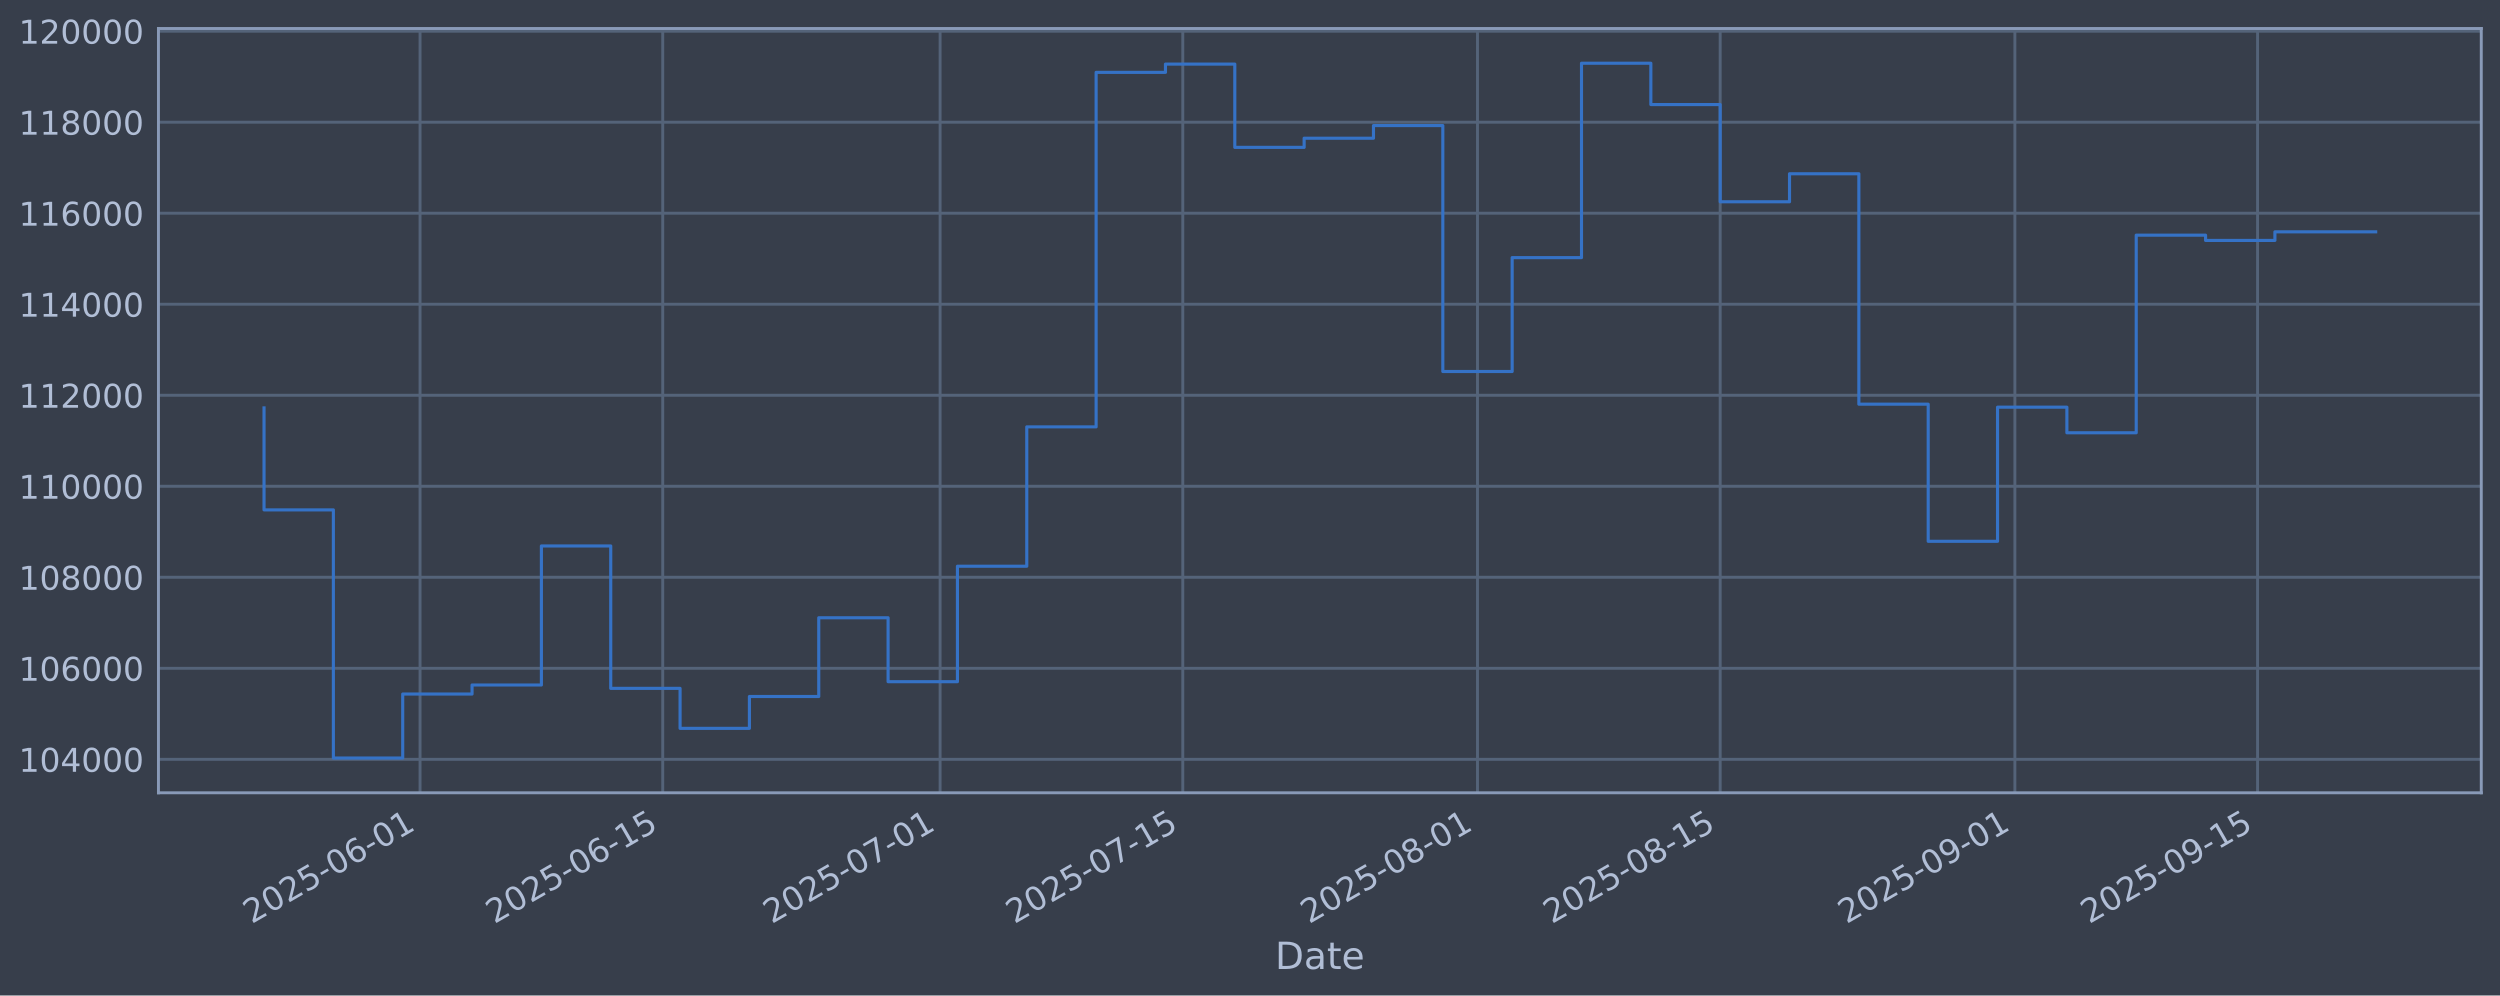
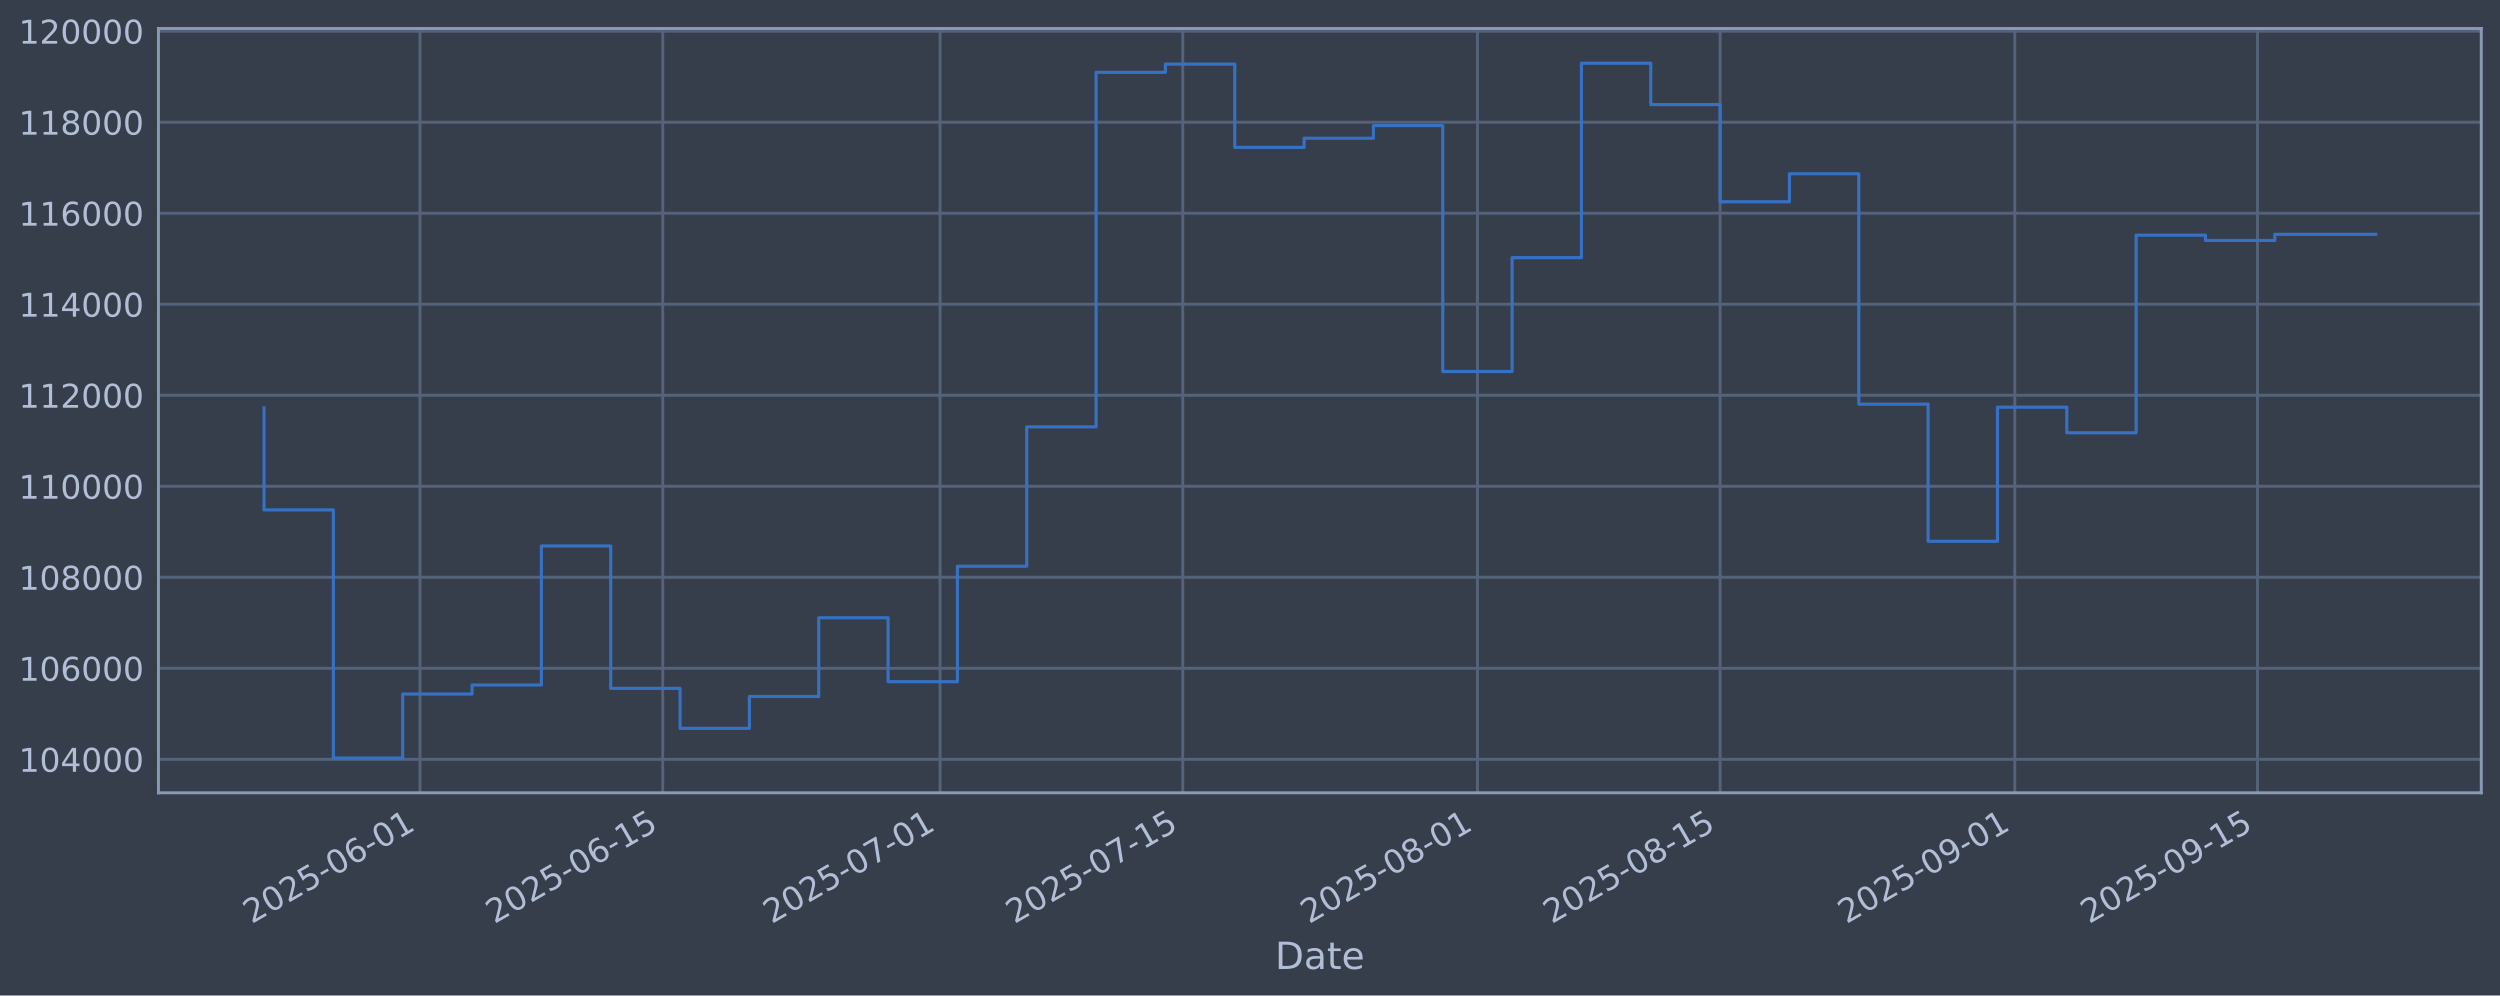
<svg xmlns="http://www.w3.org/2000/svg" xmlns:xlink="http://www.w3.org/1999/xlink" width="960.9pt" height="382.628pt" viewBox="0 0 960.9 382.628" version="1.1">
  <defs>
    <style type="text/css">*{stroke-linejoin: round; stroke-linecap: butt}</style>
  </defs>
  <g id="figure_1">
    <g id="patch_1">
      <path d="M 0 382.628  L 960.9 382.628  L 960.9 0  L 0 0  z " style="fill: #373e4b" />
    </g>
    <g id="axes_1">
      <g id="patch_2">
        <path d="M 60.901 304.718  L 953.701 304.718  L 953.701 10.958  L 60.901 10.958  z " style="fill: #373e4b" />
      </g>
      <g id="matplotlib.axis_1">
        <g id="xtick_1">
          <g id="line2d_1">
-             <path d="M 161.449 304.718  L 161.449 10.958  " clip-path="url(#p76b55afaac)" style="fill: none; stroke: #546379; stroke-width: 1.12; stroke-linecap: square" />
+             <path d="M 161.446 304.718  L 161.446 10.958  " clip-path="url(#pab7214be07)" style="fill: none; stroke: #546379; stroke-width: 1.12; stroke-linecap: square" />
          </g>
          <g id="line2d_2" />
          <g id="text_1">
-             <g style="fill: #b1bed6" transform="translate(96.72318 355.2226) rotate(-30) scale(0.126 -0.126)">
+             <g style="fill: #b1bed6" transform="translate(96.72036 355.2226) rotate(-30) scale(0.126 -0.126)">
              <defs>
                <path id="DejaVuSans-32" d="M 1228 531  L 3431 531  L 3431 0  L 469 0  L 469 531  Q 828 903 1448 1529  Q 2069 2156 2228 2338  Q 2531 2678 2651 2914  Q 2772 3150 2772 3378  Q 2772 3750 2511 3984  Q 2250 4219 1831 4219  Q 1534 4219 1204 4116  Q 875 4013 500 3803  L 500 4441  Q 881 4594 1212 4672  Q 1544 4750 1819 4750  Q 2544 4750 2975 4387  Q 3406 4025 3406 3419  Q 3406 3131 3298 2873  Q 3191 2616 2906 2266  Q 2828 2175 2409 1742  Q 1991 1309 1228 531  z " transform="scale(0.015625)" />
                <path id="DejaVuSans-30" d="M 2034 4250  Q 1547 4250 1301 3770  Q 1056 3291 1056 2328  Q 1056 1369 1301 889  Q 1547 409 2034 409  Q 2525 409 2770 889  Q 3016 1369 3016 2328  Q 3016 3291 2770 3770  Q 2525 4250 2034 4250  z M 2034 4750  Q 2819 4750 3233 4129  Q 3647 3509 3647 2328  Q 3647 1150 3233 529  Q 2819 -91 2034 -91  Q 1250 -91 836 529  Q 422 1150 422 2328  Q 422 3509 836 4129  Q 1250 4750 2034 4750  z " transform="scale(0.015625)" />
                <path id="DejaVuSans-35" d="M 691 4666  L 3169 4666  L 3169 4134  L 1269 4134  L 1269 2991  Q 1406 3038 1543 3061  Q 1681 3084 1819 3084  Q 2600 3084 3056 2656  Q 3513 2228 3513 1497  Q 3513 744 3044 326  Q 2575 -91 1722 -91  Q 1428 -91 1123 -41  Q 819 9 494 109  L 494 744  Q 775 591 1075 516  Q 1375 441 1709 441  Q 2250 441 2565 725  Q 2881 1009 2881 1497  Q 2881 1984 2565 2268  Q 2250 2553 1709 2553  Q 1456 2553 1204 2497  Q 953 2441 691 2322  L 691 4666  z " transform="scale(0.015625)" />
                <path id="DejaVuSans-2d" d="M 313 2009  L 1997 2009  L 1997 1497  L 313 1497  L 313 2009  z " transform="scale(0.015625)" />
                <path id="DejaVuSans-36" d="M 2113 2584  Q 1688 2584 1439 2293  Q 1191 2003 1191 1497  Q 1191 994 1439 701  Q 1688 409 2113 409  Q 2538 409 2786 701  Q 3034 994 3034 1497  Q 3034 2003 2786 2293  Q 2538 2584 2113 2584  z M 3366 4563  L 3366 3988  Q 3128 4100 2886 4159  Q 2644 4219 2406 4219  Q 1781 4219 1451 3797  Q 1122 3375 1075 2522  Q 1259 2794 1537 2939  Q 1816 3084 2150 3084  Q 2853 3084 3261 2657  Q 3669 2231 3669 1497  Q 3669 778 3244 343  Q 2819 -91 2113 -91  Q 1303 -91 875 529  Q 447 1150 447 2328  Q 447 3434 972 4092  Q 1497 4750 2381 4750  Q 2619 4750 2861 4703  Q 3103 4656 3366 4563  z " transform="scale(0.015625)" />
                <path id="DejaVuSans-31" d="M 794 531  L 1825 531  L 1825 4091  L 703 3866  L 703 4441  L 1819 4666  L 2450 4666  L 2450 531  L 3481 531  L 3481 0  L 794 0  L 794 531  z " transform="scale(0.015625)" />
              </defs>
              <use xlink:href="#DejaVuSans-32" />
              <use xlink:href="#DejaVuSans-30" transform="translate(63.62305 0)" />
              <use xlink:href="#DejaVuSans-32" transform="translate(127.2461 0)" />
              <use xlink:href="#DejaVuSans-35" transform="translate(190.8691 0)" />
              <use xlink:href="#DejaVuSans-2d" transform="translate(254.4922 0)" />
              <use xlink:href="#DejaVuSans-30" transform="translate(290.5762 0)" />
              <use xlink:href="#DejaVuSans-36" transform="translate(354.1992 0)" />
              <use xlink:href="#DejaVuSans-2d" transform="translate(417.8223 0)" />
              <use xlink:href="#DejaVuSans-30" transform="translate(453.9062 0)" />
              <use xlink:href="#DejaVuSans-31" transform="translate(517.5293 0)" />
            </g>
          </g>
        </g>
        <g id="xtick_2">
          <g id="line2d_3">
-             <path d="M 254.73 304.718  L 254.73 10.958  " clip-path="url(#p76b55afaac)" style="fill: none; stroke: #546379; stroke-width: 1.12; stroke-linecap: square" />
+             <path d="M 254.723 304.718  L 254.723 10.958  " clip-path="url(#pab7214be07)" style="fill: none; stroke: #546379; stroke-width: 1.12; stroke-linecap: square" />
          </g>
          <g id="line2d_4" />
          <g id="text_2">
-             <g style="fill: #b1bed6" transform="translate(190.0042 355.2226) rotate(-30) scale(0.126 -0.126)">
+             <g style="fill: #b1bed6" transform="translate(189.997 355.2226) rotate(-30) scale(0.126 -0.126)">
              <use xlink:href="#DejaVuSans-32" />
              <use xlink:href="#DejaVuSans-30" transform="translate(63.62305 0)" />
              <use xlink:href="#DejaVuSans-32" transform="translate(127.2461 0)" />
              <use xlink:href="#DejaVuSans-35" transform="translate(190.8691 0)" />
              <use xlink:href="#DejaVuSans-2d" transform="translate(254.4922 0)" />
              <use xlink:href="#DejaVuSans-30" transform="translate(290.5762 0)" />
              <use xlink:href="#DejaVuSans-36" transform="translate(354.1992 0)" />
              <use xlink:href="#DejaVuSans-2d" transform="translate(417.8223 0)" />
              <use xlink:href="#DejaVuSans-31" transform="translate(453.9062 0)" />
              <use xlink:href="#DejaVuSans-35" transform="translate(517.5293 0)" />
            </g>
          </g>
        </g>
        <g id="xtick_3">
          <g id="line2d_5">
-             <path d="M 361.337 304.718  L 361.337 10.958  " clip-path="url(#p76b55afaac)" style="fill: none; stroke: #546379; stroke-width: 1.12; stroke-linecap: square" />
+             <path d="M 361.324 304.718  L 361.324 10.958  " clip-path="url(#pab7214be07)" style="fill: none; stroke: #546379; stroke-width: 1.12; stroke-linecap: square" />
          </g>
          <g id="line2d_6" />
          <g id="text_3">
-             <g style="fill: #b1bed6" transform="translate(296.6111 355.2226) rotate(-30) scale(0.126 -0.126)">
+             <g style="fill: #b1bed6" transform="translate(296.5989 355.2226) rotate(-30) scale(0.126 -0.126)">
              <defs>
                <path id="DejaVuSans-37" d="M 525 4666  L 3525 4666  L 3525 4397  L 1831 0  L 1172 0  L 2766 4134  L 525 4134  L 525 4666  z " transform="scale(0.015625)" />
              </defs>
              <use xlink:href="#DejaVuSans-32" />
              <use xlink:href="#DejaVuSans-30" transform="translate(63.62305 0)" />
              <use xlink:href="#DejaVuSans-32" transform="translate(127.2461 0)" />
              <use xlink:href="#DejaVuSans-35" transform="translate(190.8691 0)" />
              <use xlink:href="#DejaVuSans-2d" transform="translate(254.4922 0)" />
              <use xlink:href="#DejaVuSans-30" transform="translate(290.5762 0)" />
              <use xlink:href="#DejaVuSans-37" transform="translate(354.1992 0)" />
              <use xlink:href="#DejaVuSans-2d" transform="translate(417.8223 0)" />
              <use xlink:href="#DejaVuSans-30" transform="translate(453.9062 0)" />
              <use xlink:href="#DejaVuSans-31" transform="translate(517.5293 0)" />
            </g>
          </g>
        </g>
        <g id="xtick_4">
          <g id="line2d_7">
-             <path d="M 454.618 304.718  L 454.618 10.958  " clip-path="url(#p76b55afaac)" style="fill: none; stroke: #546379; stroke-width: 1.12; stroke-linecap: square" />
+             <path d="M 454.601 304.718  L 454.601 10.958  " clip-path="url(#pab7214be07)" style="fill: none; stroke: #546379; stroke-width: 1.12; stroke-linecap: square" />
          </g>
          <g id="line2d_8" />
          <g id="text_4">
-             <g style="fill: #b1bed6" transform="translate(389.8921 355.2226) rotate(-30) scale(0.126 -0.126)">
+             <g style="fill: #b1bed6" transform="translate(389.8755 355.2226) rotate(-30) scale(0.126 -0.126)">
              <use xlink:href="#DejaVuSans-32" />
              <use xlink:href="#DejaVuSans-30" transform="translate(63.62305 0)" />
              <use xlink:href="#DejaVuSans-32" transform="translate(127.2461 0)" />
              <use xlink:href="#DejaVuSans-35" transform="translate(190.8691 0)" />
              <use xlink:href="#DejaVuSans-2d" transform="translate(254.4922 0)" />
              <use xlink:href="#DejaVuSans-30" transform="translate(290.5762 0)" />
              <use xlink:href="#DejaVuSans-37" transform="translate(354.1992 0)" />
              <use xlink:href="#DejaVuSans-2d" transform="translate(417.8223 0)" />
              <use xlink:href="#DejaVuSans-31" transform="translate(453.9062 0)" />
              <use xlink:href="#DejaVuSans-35" transform="translate(517.5293 0)" />
            </g>
          </g>
        </g>
        <g id="xtick_5">
          <g id="line2d_9">
-             <path d="M 567.887 304.718  L 567.887 10.958  " clip-path="url(#p76b55afaac)" style="fill: none; stroke: #546379; stroke-width: 1.12; stroke-linecap: square" />
+             <path d="M 567.865 304.718  L 567.865 10.958  " clip-path="url(#pab7214be07)" style="fill: none; stroke: #546379; stroke-width: 1.12; stroke-linecap: square" />
          </g>
          <g id="line2d_10" />
          <g id="text_5">
-             <g style="fill: #b1bed6" transform="translate(503.1619 355.2226) rotate(-30) scale(0.126 -0.126)">
+             <g style="fill: #b1bed6" transform="translate(503.14 355.2226) rotate(-30) scale(0.126 -0.126)">
              <defs>
                <path id="DejaVuSans-38" d="M 2034 2216  Q 1584 2216 1326 1975  Q 1069 1734 1069 1313  Q 1069 891 1326 650  Q 1584 409 2034 409  Q 2484 409 2743 651  Q 3003 894 3003 1313  Q 3003 1734 2745 1975  Q 2488 2216 2034 2216  z M 1403 2484  Q 997 2584 770 2862  Q 544 3141 544 3541  Q 544 4100 942 4425  Q 1341 4750 2034 4750  Q 2731 4750 3128 4425  Q 3525 4100 3525 3541  Q 3525 3141 3298 2862  Q 3072 2584 2669 2484  Q 3125 2378 3379 2068  Q 3634 1759 3634 1313  Q 3634 634 3220 271  Q 2806 -91 2034 -91  Q 1263 -91 848 271  Q 434 634 434 1313  Q 434 1759 690 2068  Q 947 2378 1403 2484  z M 1172 3481  Q 1172 3119 1398 2916  Q 1625 2713 2034 2713  Q 2441 2713 2670 2916  Q 2900 3119 2900 3481  Q 2900 3844 2670 4047  Q 2441 4250 2034 4250  Q 1625 4250 1398 4047  Q 1172 3844 1172 3481  z " transform="scale(0.015625)" />
              </defs>
              <use xlink:href="#DejaVuSans-32" />
              <use xlink:href="#DejaVuSans-30" transform="translate(63.62305 0)" />
              <use xlink:href="#DejaVuSans-32" transform="translate(127.2461 0)" />
              <use xlink:href="#DejaVuSans-35" transform="translate(190.8691 0)" />
              <use xlink:href="#DejaVuSans-2d" transform="translate(254.4922 0)" />
              <use xlink:href="#DejaVuSans-30" transform="translate(290.5762 0)" />
              <use xlink:href="#DejaVuSans-38" transform="translate(354.1992 0)" />
              <use xlink:href="#DejaVuSans-2d" transform="translate(417.8223 0)" />
              <use xlink:href="#DejaVuSans-30" transform="translate(453.9062 0)" />
              <use xlink:href="#DejaVuSans-31" transform="translate(517.5293 0)" />
            </g>
          </g>
        </g>
        <g id="xtick_6">
          <g id="line2d_11">
-             <path d="M 661.168 304.718  L 661.168 10.958  " clip-path="url(#p76b55afaac)" style="fill: none; stroke: #546379; stroke-width: 1.12; stroke-linecap: square" />
+             <path d="M 661.142 304.718  L 661.142 10.958  " clip-path="url(#pab7214be07)" style="fill: none; stroke: #546379; stroke-width: 1.12; stroke-linecap: square" />
          </g>
          <g id="line2d_12" />
          <g id="text_6">
-             <g style="fill: #b1bed6" transform="translate(596.443 355.2226) rotate(-30) scale(0.126 -0.126)">
+             <g style="fill: #b1bed6" transform="translate(596.4166 355.2226) rotate(-30) scale(0.126 -0.126)">
              <use xlink:href="#DejaVuSans-32" />
              <use xlink:href="#DejaVuSans-30" transform="translate(63.62305 0)" />
              <use xlink:href="#DejaVuSans-32" transform="translate(127.2461 0)" />
              <use xlink:href="#DejaVuSans-35" transform="translate(190.8691 0)" />
              <use xlink:href="#DejaVuSans-2d" transform="translate(254.4922 0)" />
              <use xlink:href="#DejaVuSans-30" transform="translate(290.5762 0)" />
              <use xlink:href="#DejaVuSans-38" transform="translate(354.1992 0)" />
              <use xlink:href="#DejaVuSans-2d" transform="translate(417.8223 0)" />
              <use xlink:href="#DejaVuSans-31" transform="translate(453.9062 0)" />
              <use xlink:href="#DejaVuSans-35" transform="translate(517.5293 0)" />
            </g>
          </g>
        </g>
        <g id="xtick_7">
          <g id="line2d_13">
-             <path d="M 774.438 304.718  L 774.438 10.958  " clip-path="url(#p76b55afaac)" style="fill: none; stroke: #546379; stroke-width: 1.12; stroke-linecap: square" />
+             <path d="M 774.407 304.718  L 774.407 10.958  " clip-path="url(#pab7214be07)" style="fill: none; stroke: #546379; stroke-width: 1.12; stroke-linecap: square" />
          </g>
          <g id="line2d_14" />
          <g id="text_7">
-             <g style="fill: #b1bed6" transform="translate(709.7128 355.2226) rotate(-30) scale(0.126 -0.126)">
+             <g style="fill: #b1bed6" transform="translate(709.6811 355.2226) rotate(-30) scale(0.126 -0.126)">
              <defs>
                <path id="DejaVuSans-39" d="M 703 97  L 703 672  Q 941 559 1184 500  Q 1428 441 1663 441  Q 2288 441 2617 861  Q 2947 1281 2994 2138  Q 2813 1869 2534 1725  Q 2256 1581 1919 1581  Q 1219 1581 811 2004  Q 403 2428 403 3163  Q 403 3881 828 4315  Q 1253 4750 1959 4750  Q 2769 4750 3195 4129  Q 3622 3509 3622 2328  Q 3622 1225 3098 567  Q 2575 -91 1691 -91  Q 1453 -91 1209 -44  Q 966 3 703 97  z M 1959 2075  Q 2384 2075 2632 2365  Q 2881 2656 2881 3163  Q 2881 3666 2632 3958  Q 2384 4250 1959 4250  Q 1534 4250 1286 3958  Q 1038 3666 1038 3163  Q 1038 2656 1286 2365  Q 1534 2075 1959 2075  z " transform="scale(0.015625)" />
              </defs>
              <use xlink:href="#DejaVuSans-32" />
              <use xlink:href="#DejaVuSans-30" transform="translate(63.62305 0)" />
              <use xlink:href="#DejaVuSans-32" transform="translate(127.2461 0)" />
              <use xlink:href="#DejaVuSans-35" transform="translate(190.8691 0)" />
              <use xlink:href="#DejaVuSans-2d" transform="translate(254.4922 0)" />
              <use xlink:href="#DejaVuSans-30" transform="translate(290.5762 0)" />
              <use xlink:href="#DejaVuSans-39" transform="translate(354.1992 0)" />
              <use xlink:href="#DejaVuSans-2d" transform="translate(417.8223 0)" />
              <use xlink:href="#DejaVuSans-30" transform="translate(453.9062 0)" />
              <use xlink:href="#DejaVuSans-31" transform="translate(517.5293 0)" />
            </g>
          </g>
        </g>
        <g id="xtick_8">
          <g id="line2d_15">
-             <path d="M 867.719 304.718  L 867.719 10.958  " clip-path="url(#p76b55afaac)" style="fill: none; stroke: #546379; stroke-width: 1.12; stroke-linecap: square" />
+             <path d="M 867.683 304.718  L 867.683 10.958  " clip-path="url(#pab7214be07)" style="fill: none; stroke: #546379; stroke-width: 1.12; stroke-linecap: square" />
          </g>
          <g id="line2d_16" />
          <g id="text_8">
-             <g style="fill: #b1bed6" transform="translate(802.9938 355.2226) rotate(-30) scale(0.126 -0.126)">
+             <g style="fill: #b1bed6" transform="translate(802.9577 355.2226) rotate(-30) scale(0.126 -0.126)">
              <use xlink:href="#DejaVuSans-32" />
              <use xlink:href="#DejaVuSans-30" transform="translate(63.62305 0)" />
              <use xlink:href="#DejaVuSans-32" transform="translate(127.2461 0)" />
              <use xlink:href="#DejaVuSans-35" transform="translate(190.8691 0)" />
              <use xlink:href="#DejaVuSans-2d" transform="translate(254.4922 0)" />
              <use xlink:href="#DejaVuSans-30" transform="translate(290.5762 0)" />
              <use xlink:href="#DejaVuSans-39" transform="translate(354.1992 0)" />
              <use xlink:href="#DejaVuSans-2d" transform="translate(417.8223 0)" />
              <use xlink:href="#DejaVuSans-31" transform="translate(453.9062 0)" />
              <use xlink:href="#DejaVuSans-35" transform="translate(517.5293 0)" />
            </g>
          </g>
        </g>
        <g id="text_9">
          <g style="fill: #b1bed6" transform="translate(490.0914 372.4337) scale(0.144 -0.144)">
            <defs>
              <path id="DejaVuSans-44" d="M 1259 4147  L 1259 519  L 2022 519  Q 2988 519 3436 956  Q 3884 1394 3884 2338  Q 3884 3275 3436 3711  Q 2988 4147 2022 4147  L 1259 4147  z M 628 4666  L 1925 4666  Q 3281 4666 3915 4102  Q 4550 3538 4550 2338  Q 4550 1131 3912 565  Q 3275 0 1925 0  L 628 0  L 628 4666  z " transform="scale(0.015625)" />
              <path id="DejaVuSans-61" d="M 2194 1759  Q 1497 1759 1228 1600  Q 959 1441 959 1056  Q 959 750 1161 570  Q 1363 391 1709 391  Q 2188 391 2477 730  Q 2766 1069 2766 1631  L 2766 1759  L 2194 1759  z M 3341 1997  L 3341 0  L 2766 0  L 2766 531  Q 2569 213 2275 61  Q 1981 -91 1556 -91  Q 1019 -91 701 211  Q 384 513 384 1019  Q 384 1609 779 1909  Q 1175 2209 1959 2209  L 2766 2209  L 2766 2266  Q 2766 2663 2505 2880  Q 2244 3097 1772 3097  Q 1472 3097 1187 3025  Q 903 2953 641 2809  L 641 3341  Q 956 3463 1253 3523  Q 1550 3584 1831 3584  Q 2591 3584 2966 3190  Q 3341 2797 3341 1997  z " transform="scale(0.015625)" />
              <path id="DejaVuSans-74" d="M 1172 4494  L 1172 3500  L 2356 3500  L 2356 3053  L 1172 3053  L 1172 1153  Q 1172 725 1289 603  Q 1406 481 1766 481  L 2356 481  L 2356 0  L 1766 0  Q 1100 0 847 248  Q 594 497 594 1153  L 594 3053  L 172 3053  L 172 3500  L 594 3500  L 594 4494  L 1172 4494  z " transform="scale(0.015625)" />
              <path id="DejaVuSans-65" d="M 3597 1894  L 3597 1613  L 953 1613  Q 991 1019 1311 708  Q 1631 397 2203 397  Q 2534 397 2845 478  Q 3156 559 3463 722  L 3463 178  Q 3153 47 2828 -22  Q 2503 -91 2169 -91  Q 1331 -91 842 396  Q 353 884 353 1716  Q 353 2575 817 3079  Q 1281 3584 2069 3584  Q 2775 3584 3186 3129  Q 3597 2675 3597 1894  z M 3022 2063  Q 3016 2534 2758 2815  Q 2500 3097 2075 3097  Q 1594 3097 1305 2825  Q 1016 2553 972 2059  L 3022 2063  z " transform="scale(0.015625)" />
            </defs>
            <use xlink:href="#DejaVuSans-44" />
            <use xlink:href="#DejaVuSans-61" transform="translate(77.00195 0)" />
            <use xlink:href="#DejaVuSans-74" transform="translate(138.2812 0)" />
            <use xlink:href="#DejaVuSans-65" transform="translate(177.4902 0)" />
          </g>
        </g>
      </g>
      <g id="matplotlib.axis_2">
        <g id="ytick_1">
          <g id="line2d_17">
-             <path d="M 60.901 291.85  L 953.701 291.85  " clip-path="url(#p76b55afaac)" style="fill: none; stroke: #546379; stroke-width: 1.12; stroke-linecap: square" />
+             <path d="M 60.901 291.85  L 953.701 291.85  " clip-path="url(#pab7214be07)" style="fill: none; stroke: #546379; stroke-width: 1.12; stroke-linecap: square" />
          </g>
          <g id="line2d_18" />
          <g id="text_10">
            <g style="fill: #b1bed6" transform="translate(7.2 296.6367) scale(0.126 -0.126)">
              <defs>
                <path id="DejaVuSans-34" d="M 2419 4116  L 825 1625  L 2419 1625  L 2419 4116  z M 2253 4666  L 3047 4666  L 3047 1625  L 3713 1625  L 3713 1100  L 3047 1100  L 3047 0  L 2419 0  L 2419 1100  L 313 1100  L 313 1709  L 2253 4666  z " transform="scale(0.015625)" />
              </defs>
              <use xlink:href="#DejaVuSans-31" />
              <use xlink:href="#DejaVuSans-30" transform="translate(63.62305 0)" />
              <use xlink:href="#DejaVuSans-34" transform="translate(127.2461 0)" />
              <use xlink:href="#DejaVuSans-30" transform="translate(190.8691 0)" />
              <use xlink:href="#DejaVuSans-30" transform="translate(254.4922 0)" />
              <use xlink:href="#DejaVuSans-30" transform="translate(318.1152 0)" />
            </g>
          </g>
        </g>
        <g id="ytick_2">
          <g id="line2d_19">
-             <path d="M 60.901 256.867  L 953.701 256.867  " clip-path="url(#p76b55afaac)" style="fill: none; stroke: #546379; stroke-width: 1.12; stroke-linecap: square" />
+             <path d="M 60.901 256.867  L 953.701 256.867  " clip-path="url(#pab7214be07)" style="fill: none; stroke: #546379; stroke-width: 1.12; stroke-linecap: square" />
          </g>
          <g id="line2d_20" />
          <g id="text_11">
            <g style="fill: #b1bed6" transform="translate(7.2 261.6538) scale(0.126 -0.126)">
              <use xlink:href="#DejaVuSans-31" />
              <use xlink:href="#DejaVuSans-30" transform="translate(63.62305 0)" />
              <use xlink:href="#DejaVuSans-36" transform="translate(127.2461 0)" />
              <use xlink:href="#DejaVuSans-30" transform="translate(190.8691 0)" />
              <use xlink:href="#DejaVuSans-30" transform="translate(254.4922 0)" />
              <use xlink:href="#DejaVuSans-30" transform="translate(318.1152 0)" />
            </g>
          </g>
        </g>
        <g id="ytick_3">
          <g id="line2d_21">
-             <path d="M 60.901 221.884  L 953.701 221.884  " clip-path="url(#p76b55afaac)" style="fill: none; stroke: #546379; stroke-width: 1.12; stroke-linecap: square" />
+             <path d="M 60.901 221.884  L 953.701 221.884  " clip-path="url(#pab7214be07)" style="fill: none; stroke: #546379; stroke-width: 1.12; stroke-linecap: square" />
          </g>
          <g id="line2d_22" />
          <g id="text_12">
            <g style="fill: #b1bed6" transform="translate(7.2 226.671) scale(0.126 -0.126)">
              <use xlink:href="#DejaVuSans-31" />
              <use xlink:href="#DejaVuSans-30" transform="translate(63.62305 0)" />
              <use xlink:href="#DejaVuSans-38" transform="translate(127.2461 0)" />
              <use xlink:href="#DejaVuSans-30" transform="translate(190.8691 0)" />
              <use xlink:href="#DejaVuSans-30" transform="translate(254.4922 0)" />
              <use xlink:href="#DejaVuSans-30" transform="translate(318.1152 0)" />
            </g>
          </g>
        </g>
        <g id="ytick_4">
          <g id="line2d_23">
-             <path d="M 60.901 186.901  L 953.701 186.901  " clip-path="url(#p76b55afaac)" style="fill: none; stroke: #546379; stroke-width: 1.12; stroke-linecap: square" />
+             <path d="M 60.901 186.901  L 953.701 186.901  " clip-path="url(#pab7214be07)" style="fill: none; stroke: #546379; stroke-width: 1.12; stroke-linecap: square" />
          </g>
          <g id="line2d_24" />
          <g id="text_13">
            <g style="fill: #b1bed6" transform="translate(7.2 191.6882) scale(0.126 -0.126)">
              <use xlink:href="#DejaVuSans-31" />
              <use xlink:href="#DejaVuSans-31" transform="translate(63.62305 0)" />
              <use xlink:href="#DejaVuSans-30" transform="translate(127.2461 0)" />
              <use xlink:href="#DejaVuSans-30" transform="translate(190.8691 0)" />
              <use xlink:href="#DejaVuSans-30" transform="translate(254.4922 0)" />
              <use xlink:href="#DejaVuSans-30" transform="translate(318.1152 0)" />
            </g>
          </g>
        </g>
        <g id="ytick_5">
          <g id="line2d_25">
-             <path d="M 60.901 151.918  L 953.701 151.918  " clip-path="url(#p76b55afaac)" style="fill: none; stroke: #546379; stroke-width: 1.12; stroke-linecap: square" />
+             <path d="M 60.901 151.918  L 953.701 151.918  " clip-path="url(#pab7214be07)" style="fill: none; stroke: #546379; stroke-width: 1.12; stroke-linecap: square" />
          </g>
          <g id="line2d_26" />
          <g id="text_14">
            <g style="fill: #b1bed6" transform="translate(7.2 156.7053) scale(0.126 -0.126)">
              <use xlink:href="#DejaVuSans-31" />
              <use xlink:href="#DejaVuSans-31" transform="translate(63.62305 0)" />
              <use xlink:href="#DejaVuSans-32" transform="translate(127.2461 0)" />
              <use xlink:href="#DejaVuSans-30" transform="translate(190.8691 0)" />
              <use xlink:href="#DejaVuSans-30" transform="translate(254.4922 0)" />
              <use xlink:href="#DejaVuSans-30" transform="translate(318.1152 0)" />
            </g>
          </g>
        </g>
        <g id="ytick_6">
          <g id="line2d_27">
-             <path d="M 60.901 116.936  L 953.701 116.936  " clip-path="url(#p76b55afaac)" style="fill: none; stroke: #546379; stroke-width: 1.12; stroke-linecap: square" />
+             <path d="M 60.901 116.936  L 953.701 116.936  " clip-path="url(#pab7214be07)" style="fill: none; stroke: #546379; stroke-width: 1.12; stroke-linecap: square" />
          </g>
          <g id="line2d_28" />
          <g id="text_15">
            <g style="fill: #b1bed6" transform="translate(7.2 121.7225) scale(0.126 -0.126)">
              <use xlink:href="#DejaVuSans-31" />
              <use xlink:href="#DejaVuSans-31" transform="translate(63.62305 0)" />
              <use xlink:href="#DejaVuSans-34" transform="translate(127.2461 0)" />
              <use xlink:href="#DejaVuSans-30" transform="translate(190.8691 0)" />
              <use xlink:href="#DejaVuSans-30" transform="translate(254.4922 0)" />
              <use xlink:href="#DejaVuSans-30" transform="translate(318.1152 0)" />
            </g>
          </g>
        </g>
        <g id="ytick_7">
          <g id="line2d_29">
-             <path d="M 60.901 81.953  L 953.701 81.953  " clip-path="url(#p76b55afaac)" style="fill: none; stroke: #546379; stroke-width: 1.12; stroke-linecap: square" />
+             <path d="M 60.901 81.953  L 953.701 81.953  " clip-path="url(#pab7214be07)" style="fill: none; stroke: #546379; stroke-width: 1.12; stroke-linecap: square" />
          </g>
          <g id="line2d_30" />
          <g id="text_16">
            <g style="fill: #b1bed6" transform="translate(7.2 86.73969) scale(0.126 -0.126)">
              <use xlink:href="#DejaVuSans-31" />
              <use xlink:href="#DejaVuSans-31" transform="translate(63.62305 0)" />
              <use xlink:href="#DejaVuSans-36" transform="translate(127.2461 0)" />
              <use xlink:href="#DejaVuSans-30" transform="translate(190.8691 0)" />
              <use xlink:href="#DejaVuSans-30" transform="translate(254.4922 0)" />
              <use xlink:href="#DejaVuSans-30" transform="translate(318.1152 0)" />
            </g>
          </g>
        </g>
        <g id="ytick_8">
          <g id="line2d_31">
-             <path d="M 60.901 46.97  L 953.701 46.97  " clip-path="url(#p76b55afaac)" style="fill: none; stroke: #546379; stroke-width: 1.12; stroke-linecap: square" />
+             <path d="M 60.901 46.97  L 953.701 46.97  " clip-path="url(#pab7214be07)" style="fill: none; stroke: #546379; stroke-width: 1.12; stroke-linecap: square" />
          </g>
          <g id="line2d_32" />
          <g id="text_17">
            <g style="fill: #b1bed6" transform="translate(7.2 51.75686) scale(0.126 -0.126)">
              <use xlink:href="#DejaVuSans-31" />
              <use xlink:href="#DejaVuSans-31" transform="translate(63.62305 0)" />
              <use xlink:href="#DejaVuSans-38" transform="translate(127.2461 0)" />
              <use xlink:href="#DejaVuSans-30" transform="translate(190.8691 0)" />
              <use xlink:href="#DejaVuSans-30" transform="translate(254.4922 0)" />
              <use xlink:href="#DejaVuSans-30" transform="translate(318.1152 0)" />
            </g>
          </g>
        </g>
        <g id="ytick_9">
          <g id="line2d_33">
-             <path d="M 60.901 11.987  L 953.701 11.987  " clip-path="url(#p76b55afaac)" style="fill: none; stroke: #546379; stroke-width: 1.12; stroke-linecap: square" />
+             <path d="M 60.901 11.987  L 953.701 11.987  " clip-path="url(#pab7214be07)" style="fill: none; stroke: #546379; stroke-width: 1.12; stroke-linecap: square" />
          </g>
          <g id="line2d_34" />
          <g id="text_18">
            <g style="fill: #b1bed6" transform="translate(7.2 16.77403) scale(0.126 -0.126)">
              <use xlink:href="#DejaVuSans-31" />
              <use xlink:href="#DejaVuSans-32" transform="translate(63.62305 0)" />
              <use xlink:href="#DejaVuSans-30" transform="translate(127.2461 0)" />
              <use xlink:href="#DejaVuSans-30" transform="translate(190.8691 0)" />
              <use xlink:href="#DejaVuSans-30" transform="translate(254.4922 0)" />
              <use xlink:href="#DejaVuSans-30" transform="translate(318.1152 0)" />
            </g>
          </g>
        </g>
      </g>
      <g id="line2d_35">
-         <path d="M 101.482 156.778  L 101.482 195.974  L 128.134 195.974  L 128.134 291.366  L 154.786 291.366  L 154.786 266.759  L 181.437 266.759  L 181.437 263.286  L 208.089 263.286  L 208.089 209.841  L 234.741 209.841  L 234.741 264.586  L 261.393 264.586  L 261.393 279.95  L 288.044 279.95  L 288.044 267.706  L 314.696 267.706  L 314.696 237.446  L 341.348 237.446  L 341.348 262.012  L 368 262.012  L 368 217.631  L 394.651 217.631  L 394.651 164.07  L 421.303 164.07  L 421.303 27.81  L 447.955 27.81  L 447.955 24.636  L 474.606 24.636  L 474.606 56.646  L 501.258 56.646  L 501.258 53.121  L 527.91 53.121  L 527.91 48.272  L 554.562 48.272  L 554.562 142.793  L 581.213 142.793  L 581.213 99.016  L 607.865 99.016  L 607.865 24.311  L 634.517 24.311  L 634.517 40.185  L 661.168 40.185  L 661.168 77.56  L 687.82 77.56  L 687.82 66.788  L 714.472 66.788  L 714.472 155.356  L 741.124 155.356  L 741.124 208.052  L 767.775 208.052  L 767.775 156.509  L 794.427 156.509  L 794.427 166.341  L 821.079 166.341  L 821.079 90.389  L 847.731 90.389  L 847.731 92.406  L 874.382 92.406  L 874.382 89.115  L 913.119 89.115  " clip-path="url(#p76b55afaac)" style="fill: none; stroke: #3572c6; stroke-width: 1.2; stroke-linecap: square" />
+         <path d="M 101.482 156.778  L 101.482 195.974  L 128.133 195.974  L 128.133 291.366  L 154.783 291.366  L 154.783 266.759  L 181.434 266.759  L 181.434 263.286  L 208.084 263.286  L 208.084 209.841  L 234.735 209.841  L 234.735 264.586  L 261.385 264.586  L 261.385 279.95  L 288.036 279.95  L 288.036 267.706  L 314.686 267.706  L 314.686 237.446  L 341.337 237.446  L 341.337 262.012  L 367.987 262.012  L 367.987 217.631  L 394.637 217.631  L 394.637 164.07  L 421.288 164.07  L 421.288 27.81  L 447.938 27.81  L 447.938 24.636  L 474.589 24.636  L 474.589 56.646  L 501.239 56.646  L 501.239 53.121  L 527.89 53.121  L 527.89 48.272  L 554.54 48.272  L 554.54 142.793  L 581.191 142.793  L 581.191 99.016  L 607.841 99.016  L 607.841 24.311  L 634.492 24.311  L 634.492 40.185  L 661.142 40.185  L 661.142 77.56  L 687.793 77.56  L 687.793 66.788  L 714.443 66.788  L 714.443 155.356  L 741.094 155.356  L 741.094 208.052  L 767.744 208.052  L 767.744 156.509  L 794.394 156.509  L 794.394 166.341  L 821.045 166.341  L 821.045 90.389  L 847.695 90.389  L 847.695 92.406  L 874.346 92.406  L 874.346 90.06  L 913.119 90.06  " clip-path="url(#pab7214be07)" style="fill: none; stroke: #3572c6; stroke-width: 1.2; stroke-linecap: square" />
      </g>
      <g id="patch_3">
        <path d="M 60.901 304.718  L 60.901 10.958  " style="fill: none; stroke: #899ab8; stroke-width: 1.12; stroke-linejoin: miter; stroke-linecap: square" />
      </g>
      <g id="patch_4">
        <path d="M 953.701 304.718  L 953.701 10.958  " style="fill: none; stroke: #899ab8; stroke-width: 1.12; stroke-linejoin: miter; stroke-linecap: square" />
      </g>
      <g id="patch_5">
        <path d="M 60.901 304.718  L 953.701 304.718  " style="fill: none; stroke: #899ab8; stroke-width: 1.12; stroke-linejoin: miter; stroke-linecap: square" />
      </g>
      <g id="patch_6">
        <path d="M 60.901 10.958  L 953.701 10.958  " style="fill: none; stroke: #899ab8; stroke-width: 1.12; stroke-linejoin: miter; stroke-linecap: square" />
      </g>
    </g>
  </g>
  <defs>
-     <clipPath id="p76b55afaac">
+     <clipPath id="pab7214be07">
      <rect x="60.901" y="10.958" width="892.8" height="293.76" />
    </clipPath>
  </defs>
</svg>
